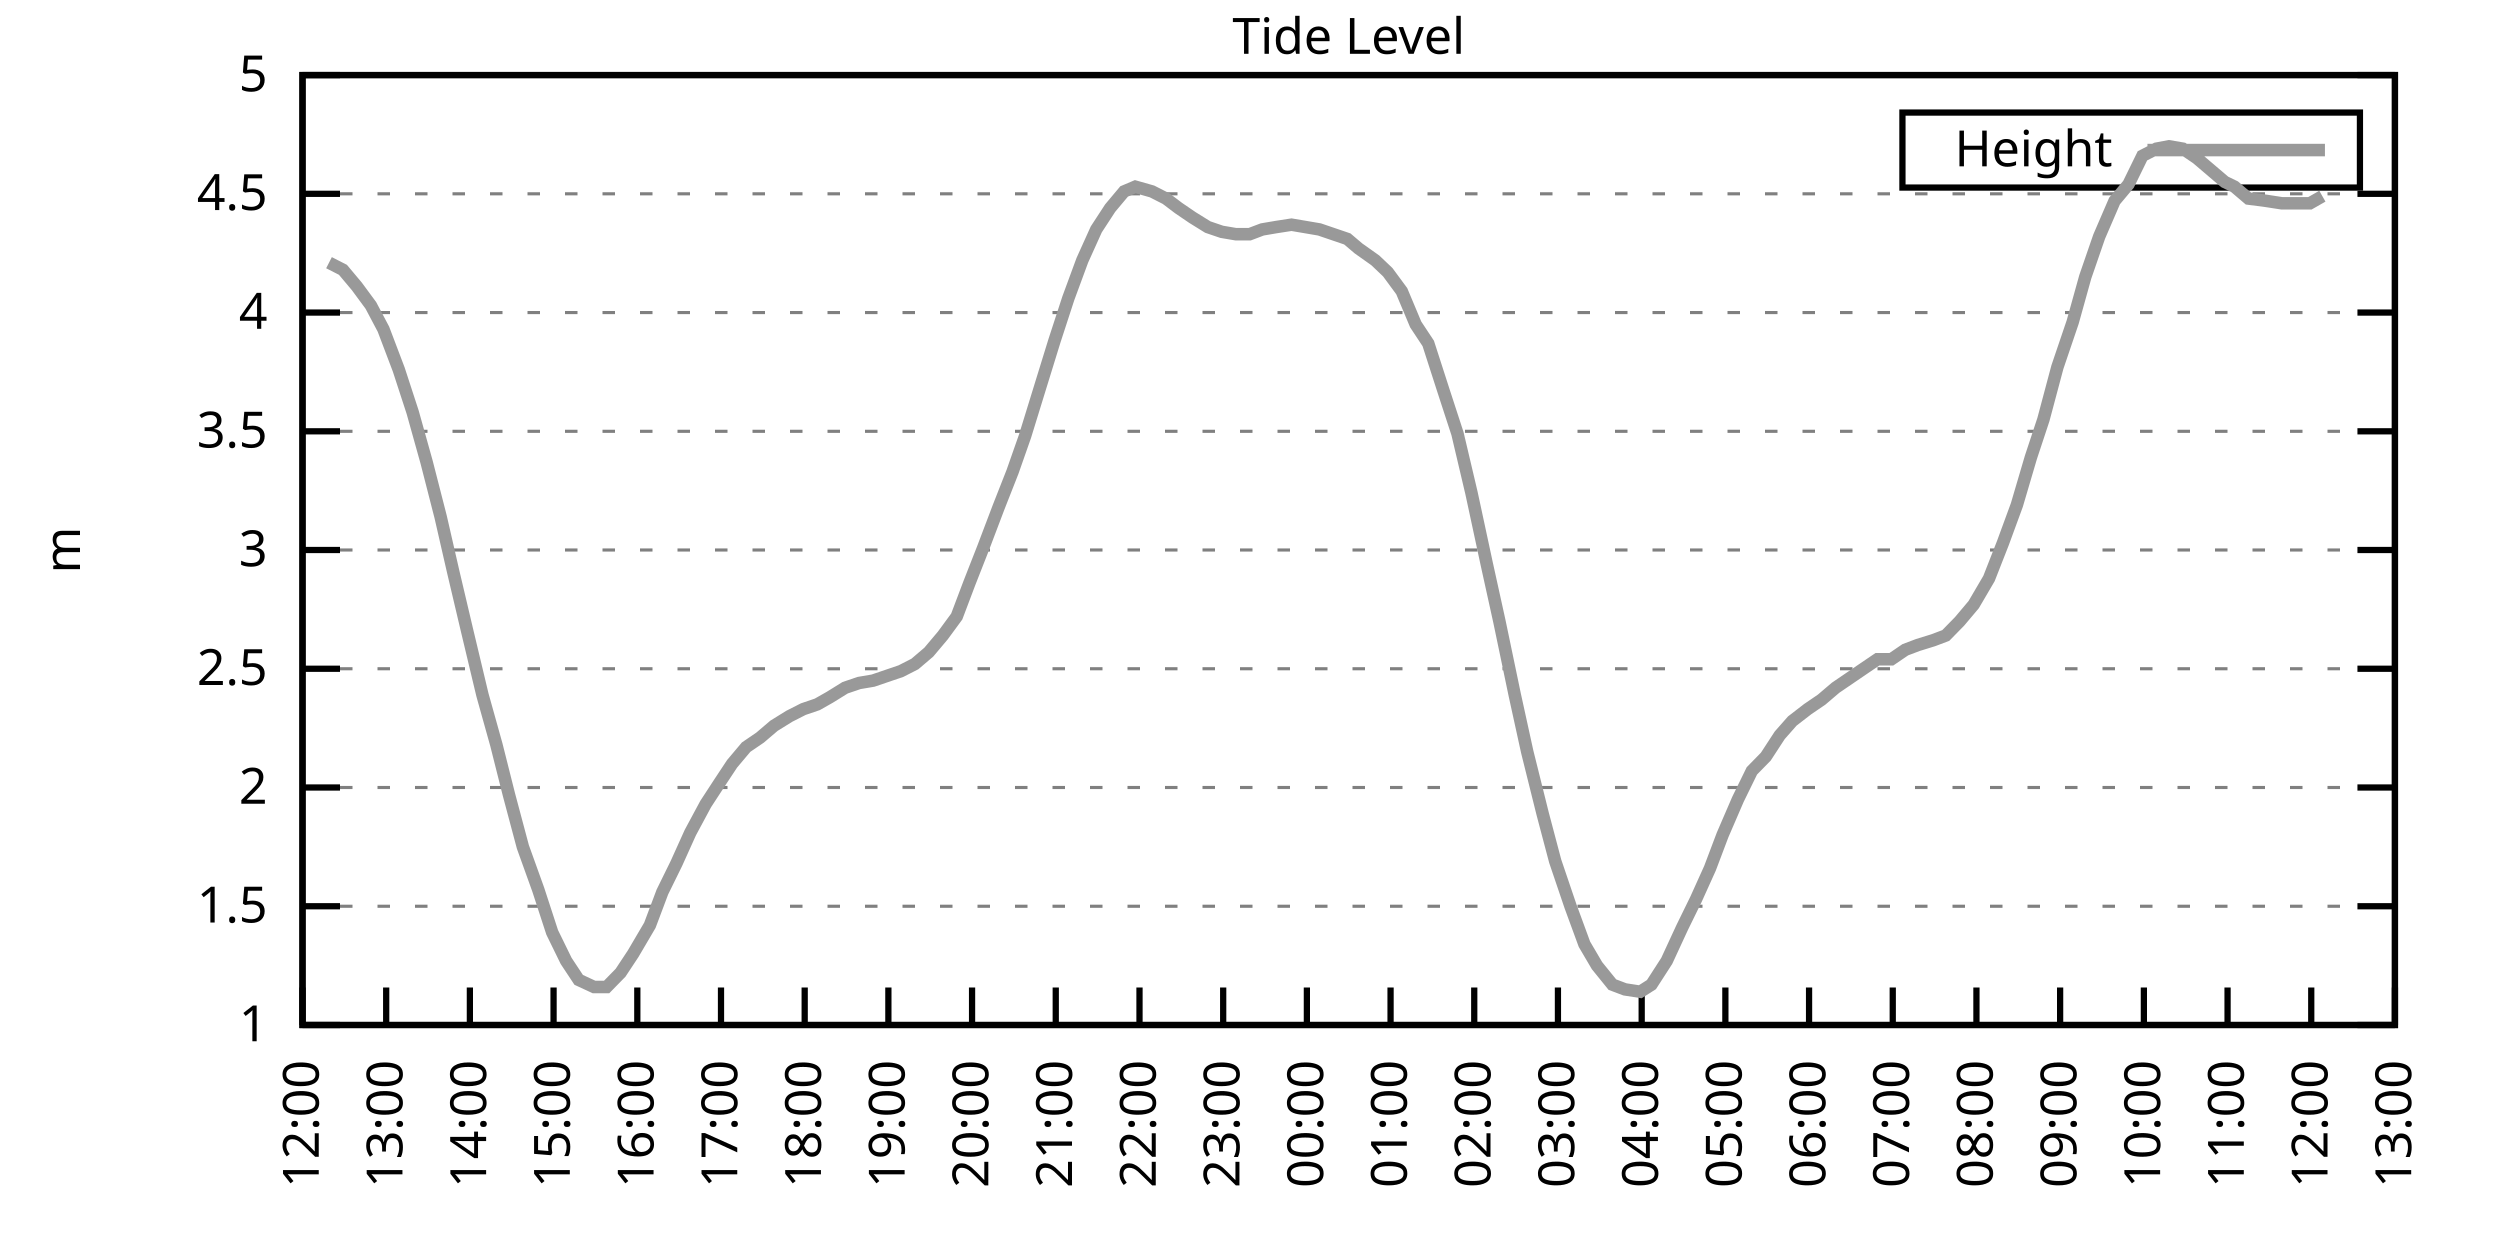
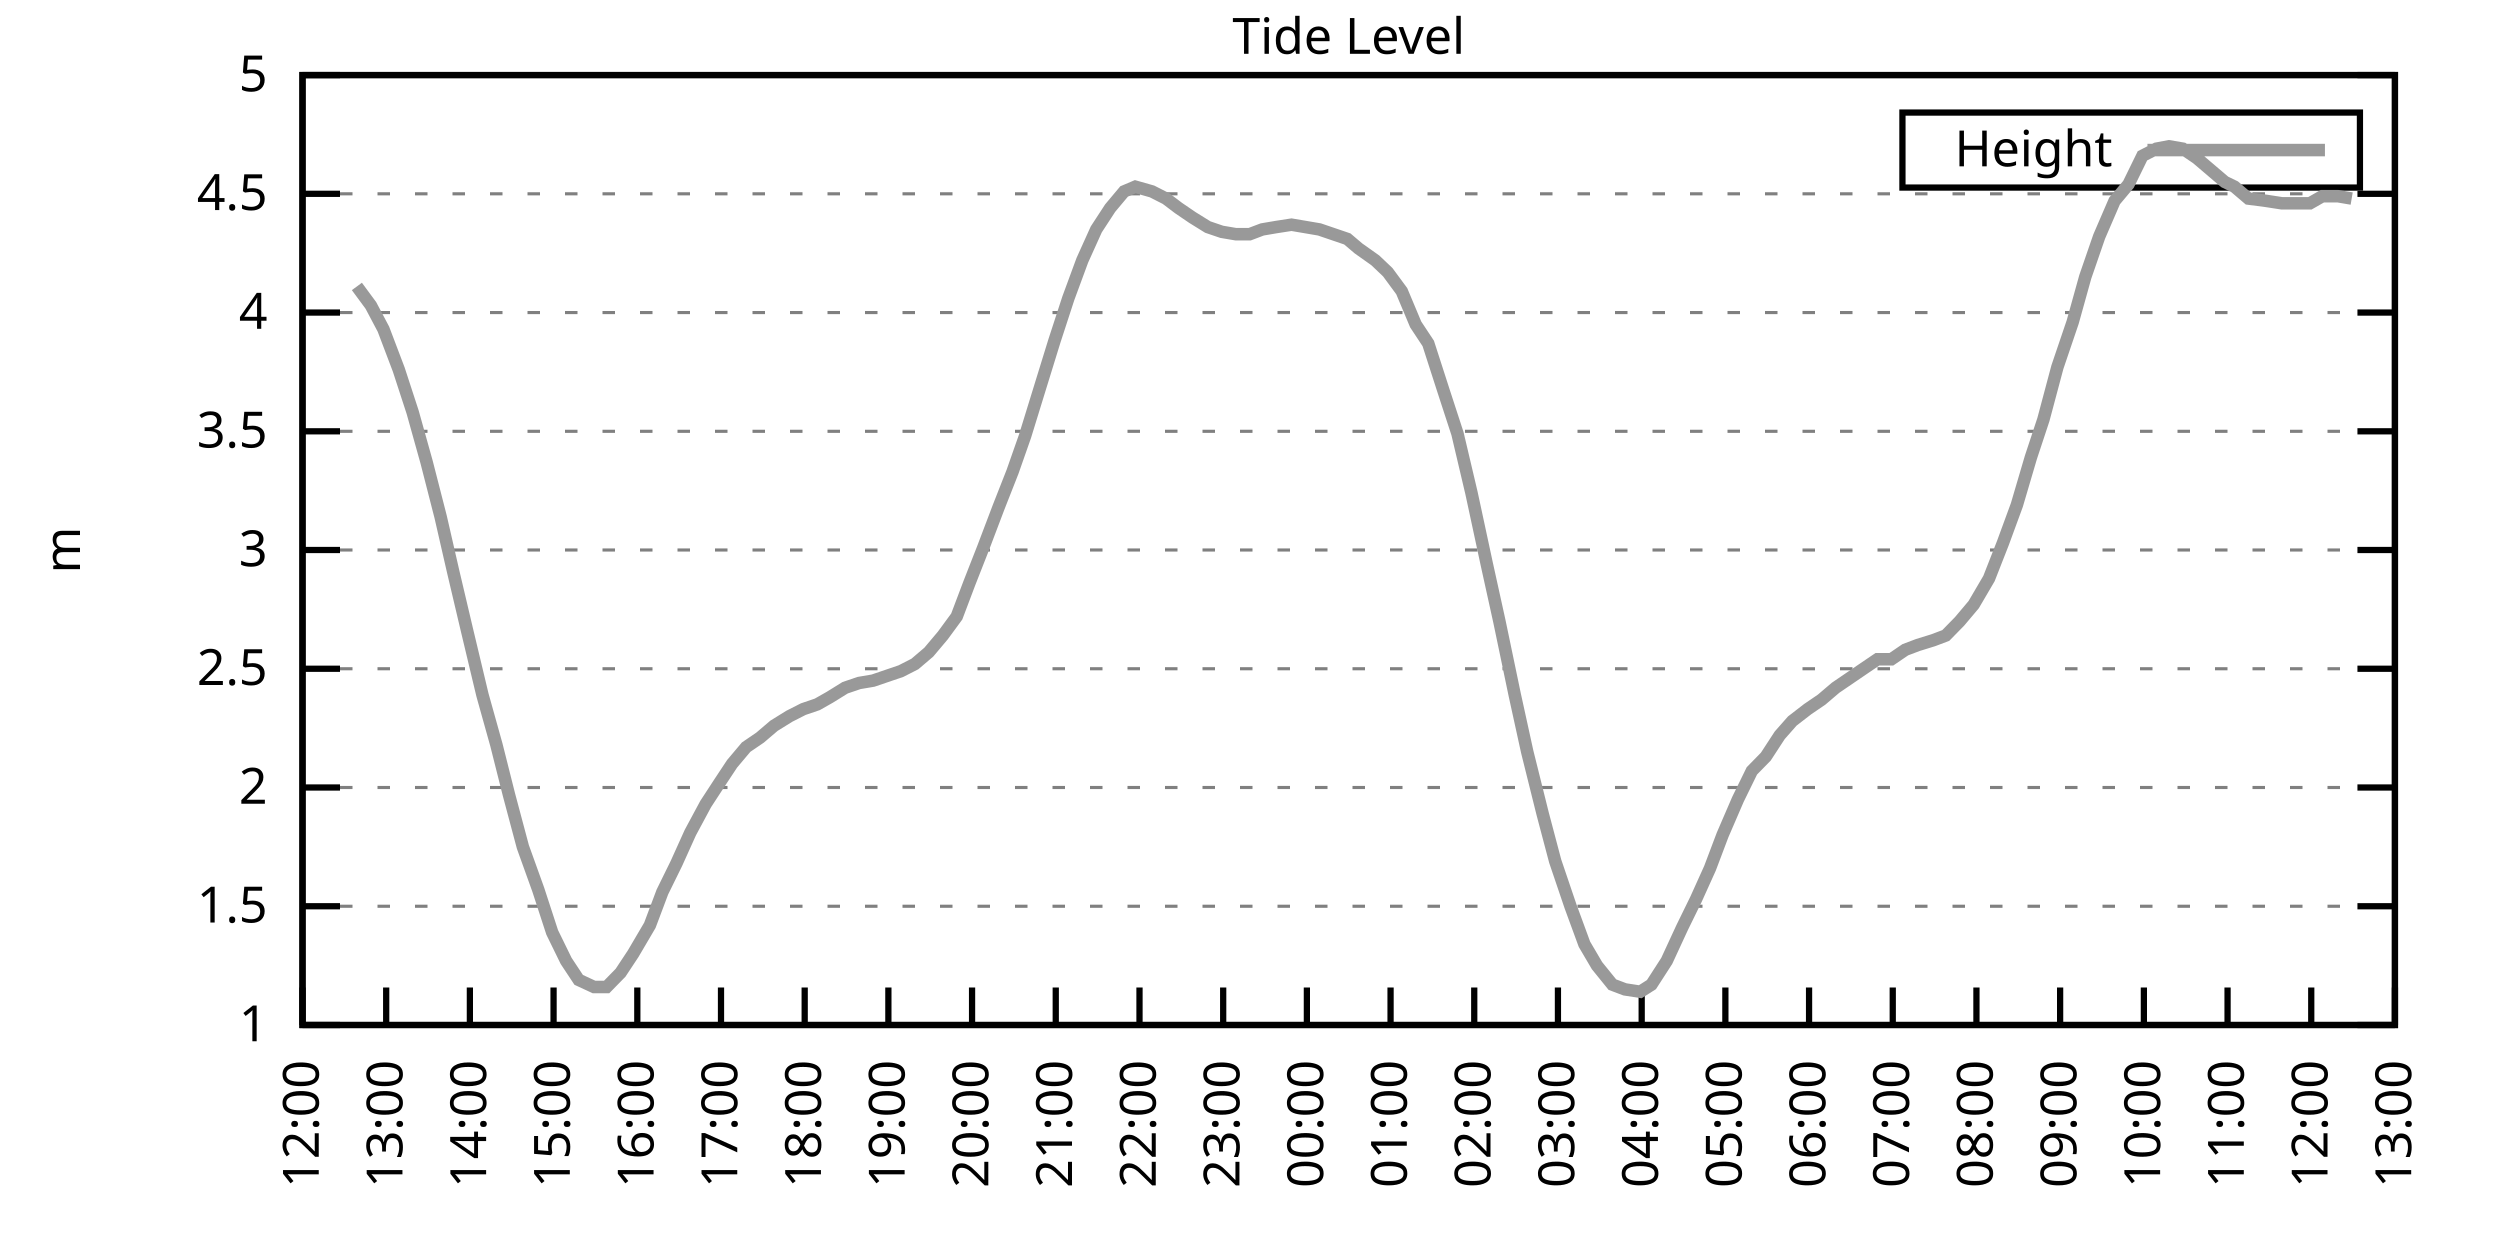
<svg xmlns="http://www.w3.org/2000/svg" xmlns:xlink="http://www.w3.org/1999/xlink" width="400" height="200" viewBox="0 0 400 200">
  <g id="gnuplot_canvas">
    <rect x="0" y="0" width="400" height="200" fill="none" />
    <defs>
      <circle id="gpDot" r="0.5" stroke-width="0.5" stroke="currentColor" />
      <path id="gpPt0" stroke-width="0.333" stroke="currentColor" d="M-1,0 h2 M0,-1 v2" />
      <path id="gpPt1" stroke-width="0.333" stroke="currentColor" d="M-1,-1 L1,1 M1,-1 L-1,1" />
      <path id="gpPt2" stroke-width="0.333" stroke="currentColor" d="M-1,0 L1,0 M0,-1 L0,1 M-1,-1 L1,1 M-1,1 L1,-1" />
      <rect id="gpPt3" stroke-width="0.333" stroke="currentColor" x="-1" y="-1" width="2" height="2" />
      <rect id="gpPt4" stroke-width="0.333" stroke="currentColor" fill="currentColor" x="-1" y="-1" width="2" height="2" />
      <circle id="gpPt5" stroke-width="0.333" stroke="currentColor" cx="0" cy="0" r="1" />
      <use xlink:href="#gpPt5" id="gpPt6" fill="currentColor" stroke="none" />
      <path id="gpPt7" stroke-width="0.333" stroke="currentColor" d="M0,-1.33 L-1.33,0.67 L1.33,0.67 z" />
      <use xlink:href="#gpPt7" id="gpPt8" fill="currentColor" stroke="none" />
      <use xlink:href="#gpPt7" id="gpPt9" stroke="currentColor" transform="rotate(180)" />
      <use xlink:href="#gpPt9" id="gpPt10" fill="currentColor" stroke="none" />
      <use xlink:href="#gpPt3" id="gpPt11" stroke="currentColor" transform="rotate(45)" />
      <use xlink:href="#gpPt11" id="gpPt12" fill="currentColor" stroke="none" />
      <path id="gpPt13" stroke-width="0.333" stroke="currentColor" d="M0,1.330 L1.265,0.411 L0.782,-1.067 L-0.782,-1.076 L-1.265,0.411 z" />
      <use xlink:href="#gpPt13" id="gpPt14" fill="currentColor" stroke="none" />
      <filter id="textbox" filterUnits="objectBoundingBox" x="0" y="0" height="1" width="1">
        <feFlood flood-color="white" flood-opacity="1" result="bgnd" />
        <feComposite in="SourceGraphic" in2="bgnd" operator="atop" />
      </filter>
      <filter id="greybox" filterUnits="objectBoundingBox" x="0" y="0" height="1" width="1">
        <feFlood flood-color="lightgrey" flood-opacity="1" result="grey" />
        <feComposite in="SourceGraphic" in2="grey" operator="atop" />
      </filter>
    </defs>
    <g fill="none" color="white" stroke="currentColor" stroke-width="1.00" stroke-linecap="butt" stroke-linejoin="miter">
</g>
    <g fill="none" color="black" stroke="currentColor" stroke-width="1.00" stroke-linecap="butt" stroke-linejoin="miter">
      <g stroke="none" shape-rendering="crispEdges">
        <polygon fill="rgb(255, 255, 255)" points="48.40,164.00 383.18,164.00 383.18,12.02 48.40,12.02 " />
      </g>
    </g>
    <g fill="none" color="black" stroke="currentColor" stroke-width="1.00" stroke-linecap="butt" stroke-linejoin="miter">
</g>
    <g fill="none" color="black" stroke="black" stroke-width="0.50" stroke-linecap="butt" stroke-linejoin="miter">
</g>
    <g fill="none" color="gray" stroke="currentColor" stroke-width="0.50" stroke-linecap="butt" stroke-linejoin="miter">
      <path stroke="gray" stroke-dasharray="2,4" class="gridline" d="M48.40,164.00 L383.19,164.00  " />
    </g>
    <g fill="none" color="gray" stroke="gray" stroke-width="1.00" stroke-linecap="butt" stroke-linejoin="miter">
</g>
    <g fill="none" color="black" stroke="currentColor" stroke-width="1.00" stroke-linecap="butt" stroke-linejoin="miter">
      <path stroke="black" d="M48.40,164.00 L54.40,164.00 M383.19,164.00 L377.19,164.00  " />
      <g transform="translate(42.80,166.60)" stroke="none" fill="black" font-family="Sans" font-size="8.00" text-anchor="end">
        <text>
          <tspan font-family="Sans"> 1</tspan>
        </text>
      </g>
    </g>
    <g fill="none" color="black" stroke="currentColor" stroke-width="1.00" stroke-linecap="butt" stroke-linejoin="miter">
</g>
    <g fill="none" color="black" stroke="black" stroke-width="0.50" stroke-linecap="butt" stroke-linejoin="miter">
</g>
    <g fill="none" color="gray" stroke="currentColor" stroke-width="0.50" stroke-linecap="butt" stroke-linejoin="miter">
      <path stroke="gray" stroke-dasharray="2,4" class="gridline" d="M48.40,145.00 L383.19,145.00  " />
    </g>
    <g fill="none" color="gray" stroke="gray" stroke-width="1.00" stroke-linecap="butt" stroke-linejoin="miter">
</g>
    <g fill="none" color="black" stroke="currentColor" stroke-width="1.00" stroke-linecap="butt" stroke-linejoin="miter">
      <path stroke="black" d="M48.40,145.00 L54.40,145.00 M383.19,145.00 L377.19,145.00  " />
      <g transform="translate(42.80,147.60)" stroke="none" fill="black" font-family="Sans" font-size="8.00" text-anchor="end">
        <text>
          <tspan font-family="Sans"> 1.5</tspan>
        </text>
      </g>
    </g>
    <g fill="none" color="black" stroke="currentColor" stroke-width="1.00" stroke-linecap="butt" stroke-linejoin="miter">
</g>
    <g fill="none" color="black" stroke="black" stroke-width="0.50" stroke-linecap="butt" stroke-linejoin="miter">
</g>
    <g fill="none" color="gray" stroke="currentColor" stroke-width="0.50" stroke-linecap="butt" stroke-linejoin="miter">
      <path stroke="gray" stroke-dasharray="2,4" class="gridline" d="M48.40,126.00 L383.19,126.00  " />
    </g>
    <g fill="none" color="gray" stroke="gray" stroke-width="1.00" stroke-linecap="butt" stroke-linejoin="miter">
</g>
    <g fill="none" color="black" stroke="currentColor" stroke-width="1.00" stroke-linecap="butt" stroke-linejoin="miter">
      <path stroke="black" d="M48.40,126.00 L54.40,126.00 M383.19,126.00 L377.19,126.00  " />
      <g transform="translate(42.80,128.60)" stroke="none" fill="black" font-family="Sans" font-size="8.00" text-anchor="end">
        <text>
          <tspan font-family="Sans"> 2</tspan>
        </text>
      </g>
    </g>
    <g fill="none" color="black" stroke="currentColor" stroke-width="1.00" stroke-linecap="butt" stroke-linejoin="miter">
</g>
    <g fill="none" color="black" stroke="black" stroke-width="0.50" stroke-linecap="butt" stroke-linejoin="miter">
</g>
    <g fill="none" color="gray" stroke="currentColor" stroke-width="0.50" stroke-linecap="butt" stroke-linejoin="miter">
      <path stroke="gray" stroke-dasharray="2,4" class="gridline" d="M48.40,107.00 L383.19,107.00  " />
    </g>
    <g fill="none" color="gray" stroke="gray" stroke-width="1.00" stroke-linecap="butt" stroke-linejoin="miter">
</g>
    <g fill="none" color="black" stroke="currentColor" stroke-width="1.00" stroke-linecap="butt" stroke-linejoin="miter">
      <path stroke="black" d="M48.40,107.00 L54.40,107.00 M383.19,107.00 L377.19,107.00  " />
      <g transform="translate(42.80,109.60)" stroke="none" fill="black" font-family="Sans" font-size="8.00" text-anchor="end">
        <text>
          <tspan font-family="Sans"> 2.5</tspan>
        </text>
      </g>
    </g>
    <g fill="none" color="black" stroke="currentColor" stroke-width="1.00" stroke-linecap="butt" stroke-linejoin="miter">
</g>
    <g fill="none" color="black" stroke="black" stroke-width="0.50" stroke-linecap="butt" stroke-linejoin="miter">
</g>
    <g fill="none" color="gray" stroke="currentColor" stroke-width="0.50" stroke-linecap="butt" stroke-linejoin="miter">
      <path stroke="gray" stroke-dasharray="2,4" class="gridline" d="M48.40,88.00 L383.19,88.00  " />
    </g>
    <g fill="none" color="gray" stroke="gray" stroke-width="1.00" stroke-linecap="butt" stroke-linejoin="miter">
</g>
    <g fill="none" color="black" stroke="currentColor" stroke-width="1.00" stroke-linecap="butt" stroke-linejoin="miter">
      <path stroke="black" d="M48.40,88.00 L54.40,88.00 M383.19,88.00 L377.19,88.00  " />
      <g transform="translate(42.80,90.60)" stroke="none" fill="black" font-family="Sans" font-size="8.00" text-anchor="end">
        <text>
          <tspan font-family="Sans"> 3</tspan>
        </text>
      </g>
    </g>
    <g fill="none" color="black" stroke="currentColor" stroke-width="1.00" stroke-linecap="butt" stroke-linejoin="miter">
</g>
    <g fill="none" color="black" stroke="black" stroke-width="0.50" stroke-linecap="butt" stroke-linejoin="miter">
</g>
    <g fill="none" color="gray" stroke="currentColor" stroke-width="0.50" stroke-linecap="butt" stroke-linejoin="miter">
      <path stroke="gray" stroke-dasharray="2,4" class="gridline" d="M48.40,69.01 L383.19,69.01  " />
    </g>
    <g fill="none" color="gray" stroke="gray" stroke-width="1.00" stroke-linecap="butt" stroke-linejoin="miter">
</g>
    <g fill="none" color="black" stroke="currentColor" stroke-width="1.00" stroke-linecap="butt" stroke-linejoin="miter">
      <path stroke="black" d="M48.40,69.01 L54.40,69.01 M383.19,69.01 L377.19,69.01  " />
      <g transform="translate(42.80,71.61)" stroke="none" fill="black" font-family="Sans" font-size="8.00" text-anchor="end">
        <text>
          <tspan font-family="Sans"> 3.5</tspan>
        </text>
      </g>
    </g>
    <g fill="none" color="black" stroke="currentColor" stroke-width="1.00" stroke-linecap="butt" stroke-linejoin="miter">
</g>
    <g fill="none" color="black" stroke="black" stroke-width="0.50" stroke-linecap="butt" stroke-linejoin="miter">
</g>
    <g fill="none" color="gray" stroke="currentColor" stroke-width="0.50" stroke-linecap="butt" stroke-linejoin="miter">
      <path stroke="gray" stroke-dasharray="2,4" class="gridline" d="M48.40,50.01 L383.19,50.01  " />
    </g>
    <g fill="none" color="gray" stroke="gray" stroke-width="1.00" stroke-linecap="butt" stroke-linejoin="miter">
</g>
    <g fill="none" color="black" stroke="currentColor" stroke-width="1.00" stroke-linecap="butt" stroke-linejoin="miter">
      <path stroke="black" d="M48.40,50.01 L54.40,50.01 M383.19,50.01 L377.19,50.01  " />
      <g transform="translate(42.80,52.61)" stroke="none" fill="black" font-family="Sans" font-size="8.00" text-anchor="end">
        <text>
          <tspan font-family="Sans"> 4</tspan>
        </text>
      </g>
    </g>
    <g fill="none" color="black" stroke="currentColor" stroke-width="1.00" stroke-linecap="butt" stroke-linejoin="miter">
</g>
    <g fill="none" color="black" stroke="black" stroke-width="0.50" stroke-linecap="butt" stroke-linejoin="miter">
</g>
    <g fill="none" color="gray" stroke="currentColor" stroke-width="0.50" stroke-linecap="butt" stroke-linejoin="miter">
      <path stroke="gray" stroke-dasharray="2,4" class="gridline" d="M48.40,31.01 L383.19,31.01  " />
    </g>
    <g fill="none" color="gray" stroke="gray" stroke-width="1.00" stroke-linecap="butt" stroke-linejoin="miter">
</g>
    <g fill="none" color="black" stroke="currentColor" stroke-width="1.00" stroke-linecap="butt" stroke-linejoin="miter">
      <path stroke="black" d="M48.40,31.01 L54.40,31.01 M383.19,31.01 L377.19,31.01  " />
      <g transform="translate(42.80,33.61)" stroke="none" fill="black" font-family="Sans" font-size="8.00" text-anchor="end">
        <text>
          <tspan font-family="Sans"> 4.5</tspan>
        </text>
      </g>
    </g>
    <g fill="none" color="black" stroke="currentColor" stroke-width="1.00" stroke-linecap="butt" stroke-linejoin="miter">
</g>
    <g fill="none" color="black" stroke="black" stroke-width="0.50" stroke-linecap="butt" stroke-linejoin="miter">
</g>
    <g fill="none" color="gray" stroke="currentColor" stroke-width="0.50" stroke-linecap="butt" stroke-linejoin="miter">
      <path stroke="gray" stroke-dasharray="2,4" class="gridline" d="M48.40,12.01 L383.19,12.01  " />
    </g>
    <g fill="none" color="gray" stroke="gray" stroke-width="1.00" stroke-linecap="butt" stroke-linejoin="miter">
</g>
    <g fill="none" color="black" stroke="currentColor" stroke-width="1.00" stroke-linecap="butt" stroke-linejoin="miter">
      <path stroke="black" d="M48.40,12.01 L54.40,12.01 M383.19,12.01 L377.19,12.01  " />
      <g transform="translate(42.80,14.61)" stroke="none" fill="black" font-family="Sans" font-size="8.00" text-anchor="end">
        <text>
          <tspan font-family="Sans"> 5</tspan>
        </text>
      </g>
    </g>
    <g fill="none" color="black" stroke="currentColor" stroke-width="1.00" stroke-linecap="butt" stroke-linejoin="miter">
      <path stroke="black" d="M48.40,164.00 L48.40,158.00  " />
      <g transform="translate(51.00,169.60) rotate(270.00)" stroke="none" fill="black" font-family="Sans" font-size="8.00" text-anchor="end">
        <text>
          <tspan font-family="Sans">12:00</tspan>
        </text>
      </g>
    </g>
    <g fill="none" color="black" stroke="currentColor" stroke-width="1.00" stroke-linecap="butt" stroke-linejoin="miter">
      <path stroke="black" d="M61.79,164.00 L61.79,158.00  " />
      <g transform="translate(64.39,169.60) rotate(270.00)" stroke="none" fill="black" font-family="Sans" font-size="8.00" text-anchor="end">
        <text>
          <tspan font-family="Sans">13:00</tspan>
        </text>
      </g>
    </g>
    <g fill="none" color="black" stroke="currentColor" stroke-width="1.00" stroke-linecap="butt" stroke-linejoin="miter">
      <path stroke="black" d="M75.18,164.00 L75.18,158.00  " />
      <g transform="translate(77.78,169.60) rotate(270.00)" stroke="none" fill="black" font-family="Sans" font-size="8.00" text-anchor="end">
        <text>
          <tspan font-family="Sans">14:00</tspan>
        </text>
      </g>
    </g>
    <g fill="none" color="black" stroke="currentColor" stroke-width="1.00" stroke-linecap="butt" stroke-linejoin="miter">
      <path stroke="black" d="M88.57,164.00 L88.57,158.00  " />
      <g transform="translate(91.17,169.60) rotate(270.00)" stroke="none" fill="black" font-family="Sans" font-size="8.00" text-anchor="end">
        <text>
          <tspan font-family="Sans">15:00</tspan>
        </text>
      </g>
    </g>
    <g fill="none" color="black" stroke="currentColor" stroke-width="1.00" stroke-linecap="butt" stroke-linejoin="miter">
      <path stroke="black" d="M101.97,164.00 L101.97,158.00  " />
      <g transform="translate(104.57,169.60) rotate(270.00)" stroke="none" fill="black" font-family="Sans" font-size="8.00" text-anchor="end">
        <text>
          <tspan font-family="Sans">16:00</tspan>
        </text>
      </g>
    </g>
    <g fill="none" color="black" stroke="currentColor" stroke-width="1.00" stroke-linecap="butt" stroke-linejoin="miter">
      <path stroke="black" d="M115.36,164.00 L115.36,158.00  " />
      <g transform="translate(117.96,169.60) rotate(270.00)" stroke="none" fill="black" font-family="Sans" font-size="8.00" text-anchor="end">
        <text>
          <tspan font-family="Sans">17:00</tspan>
        </text>
      </g>
    </g>
    <g fill="none" color="black" stroke="currentColor" stroke-width="1.00" stroke-linecap="butt" stroke-linejoin="miter">
      <path stroke="black" d="M128.75,164.00 L128.75,158.00  " />
      <g transform="translate(131.35,169.60) rotate(270.00)" stroke="none" fill="black" font-family="Sans" font-size="8.00" text-anchor="end">
        <text>
          <tspan font-family="Sans">18:00</tspan>
        </text>
      </g>
    </g>
    <g fill="none" color="black" stroke="currentColor" stroke-width="1.00" stroke-linecap="butt" stroke-linejoin="miter">
      <path stroke="black" d="M142.14,164.00 L142.14,158.00  " />
      <g transform="translate(144.74,169.60) rotate(270.00)" stroke="none" fill="black" font-family="Sans" font-size="8.00" text-anchor="end">
        <text>
          <tspan font-family="Sans">19:00</tspan>
        </text>
      </g>
    </g>
    <g fill="none" color="black" stroke="currentColor" stroke-width="1.00" stroke-linecap="butt" stroke-linejoin="miter">
      <path stroke="black" d="M155.53,164.00 L155.53,158.00  " />
      <g transform="translate(158.13,169.60) rotate(270.00)" stroke="none" fill="black" font-family="Sans" font-size="8.00" text-anchor="end">
        <text>
          <tspan font-family="Sans">20:00</tspan>
        </text>
      </g>
    </g>
    <g fill="none" color="black" stroke="currentColor" stroke-width="1.00" stroke-linecap="butt" stroke-linejoin="miter">
      <path stroke="black" d="M168.92,164.00 L168.92,158.00  " />
      <g transform="translate(171.52,169.60) rotate(270.00)" stroke="none" fill="black" font-family="Sans" font-size="8.00" text-anchor="end">
        <text>
          <tspan font-family="Sans">21:00</tspan>
        </text>
      </g>
    </g>
    <g fill="none" color="black" stroke="currentColor" stroke-width="1.00" stroke-linecap="butt" stroke-linejoin="miter">
      <path stroke="black" d="M182.32,164.00 L182.32,158.00  " />
      <g transform="translate(184.92,169.60) rotate(270.00)" stroke="none" fill="black" font-family="Sans" font-size="8.00" text-anchor="end">
        <text>
          <tspan font-family="Sans">22:00</tspan>
        </text>
      </g>
    </g>
    <g fill="none" color="black" stroke="currentColor" stroke-width="1.00" stroke-linecap="butt" stroke-linejoin="miter">
      <path stroke="black" d="M195.71,164.00 L195.71,158.00  " />
      <g transform="translate(198.31,169.60) rotate(270.00)" stroke="none" fill="black" font-family="Sans" font-size="8.00" text-anchor="end">
        <text>
          <tspan font-family="Sans">23:00</tspan>
        </text>
      </g>
    </g>
    <g fill="none" color="black" stroke="currentColor" stroke-width="1.00" stroke-linecap="butt" stroke-linejoin="miter">
      <path stroke="black" d="M209.10,164.00 L209.10,158.00  " />
      <g transform="translate(211.70,169.60) rotate(270.00)" stroke="none" fill="black" font-family="Sans" font-size="8.00" text-anchor="end">
        <text>
          <tspan font-family="Sans">00:00</tspan>
        </text>
      </g>
    </g>
    <g fill="none" color="black" stroke="currentColor" stroke-width="1.00" stroke-linecap="butt" stroke-linejoin="miter">
      <path stroke="black" d="M222.49,164.00 L222.49,158.00  " />
      <g transform="translate(225.09,169.60) rotate(270.00)" stroke="none" fill="black" font-family="Sans" font-size="8.00" text-anchor="end">
        <text>
          <tspan font-family="Sans">01:00</tspan>
        </text>
      </g>
    </g>
    <g fill="none" color="black" stroke="currentColor" stroke-width="1.00" stroke-linecap="butt" stroke-linejoin="miter">
      <path stroke="black" d="M235.88,164.00 L235.88,158.00  " />
      <g transform="translate(238.48,169.60) rotate(270.00)" stroke="none" fill="black" font-family="Sans" font-size="8.00" text-anchor="end">
        <text>
          <tspan font-family="Sans">02:00</tspan>
        </text>
      </g>
    </g>
    <g fill="none" color="black" stroke="currentColor" stroke-width="1.00" stroke-linecap="butt" stroke-linejoin="miter">
      <path stroke="black" d="M249.27,164.00 L249.27,158.00  " />
      <g transform="translate(251.87,169.60) rotate(270.00)" stroke="none" fill="black" font-family="Sans" font-size="8.00" text-anchor="end">
        <text>
          <tspan font-family="Sans">03:00</tspan>
        </text>
      </g>
    </g>
    <g fill="none" color="black" stroke="currentColor" stroke-width="1.00" stroke-linecap="butt" stroke-linejoin="miter">
      <path stroke="black" d="M262.67,164.00 L262.67,158.00  " />
      <g transform="translate(265.27,169.60) rotate(270.00)" stroke="none" fill="black" font-family="Sans" font-size="8.00" text-anchor="end">
        <text>
          <tspan font-family="Sans">04:00</tspan>
        </text>
      </g>
    </g>
    <g fill="none" color="black" stroke="currentColor" stroke-width="1.00" stroke-linecap="butt" stroke-linejoin="miter">
      <path stroke="black" d="M276.06,164.00 L276.06,158.00  " />
      <g transform="translate(278.66,169.60) rotate(270.00)" stroke="none" fill="black" font-family="Sans" font-size="8.00" text-anchor="end">
        <text>
          <tspan font-family="Sans">05:00</tspan>
        </text>
      </g>
    </g>
    <g fill="none" color="black" stroke="currentColor" stroke-width="1.00" stroke-linecap="butt" stroke-linejoin="miter">
      <path stroke="black" d="M289.45,164.00 L289.45,158.00  " />
      <g transform="translate(292.05,169.60) rotate(270.00)" stroke="none" fill="black" font-family="Sans" font-size="8.00" text-anchor="end">
        <text>
          <tspan font-family="Sans">06:00</tspan>
        </text>
      </g>
    </g>
    <g fill="none" color="black" stroke="currentColor" stroke-width="1.00" stroke-linecap="butt" stroke-linejoin="miter">
      <path stroke="black" d="M302.84,164.00 L302.84,158.00  " />
      <g transform="translate(305.44,169.60) rotate(270.00)" stroke="none" fill="black" font-family="Sans" font-size="8.00" text-anchor="end">
        <text>
          <tspan font-family="Sans">07:00</tspan>
        </text>
      </g>
    </g>
    <g fill="none" color="black" stroke="currentColor" stroke-width="1.00" stroke-linecap="butt" stroke-linejoin="miter">
      <path stroke="black" d="M316.23,164.00 L316.23,158.00  " />
      <g transform="translate(318.83,169.60) rotate(270.00)" stroke="none" fill="black" font-family="Sans" font-size="8.00" text-anchor="end">
        <text>
          <tspan font-family="Sans">08:00</tspan>
        </text>
      </g>
    </g>
    <g fill="none" color="black" stroke="currentColor" stroke-width="1.00" stroke-linecap="butt" stroke-linejoin="miter">
      <path stroke="black" d="M329.62,164.00 L329.62,158.00  " />
      <g transform="translate(332.22,169.60) rotate(270.00)" stroke="none" fill="black" font-family="Sans" font-size="8.00" text-anchor="end">
        <text>
          <tspan font-family="Sans">09:00</tspan>
        </text>
      </g>
    </g>
    <g fill="none" color="black" stroke="currentColor" stroke-width="1.00" stroke-linecap="butt" stroke-linejoin="miter">
      <path stroke="black" d="M343.02,164.00 L343.02,158.00  " />
      <g transform="translate(345.62,169.60) rotate(270.00)" stroke="none" fill="black" font-family="Sans" font-size="8.00" text-anchor="end">
        <text>
          <tspan font-family="Sans">10:00</tspan>
        </text>
      </g>
    </g>
    <g fill="none" color="black" stroke="currentColor" stroke-width="1.00" stroke-linecap="butt" stroke-linejoin="miter">
      <path stroke="black" d="M356.41,164.00 L356.41,158.00  " />
      <g transform="translate(359.01,169.60) rotate(270.00)" stroke="none" fill="black" font-family="Sans" font-size="8.00" text-anchor="end">
        <text>
          <tspan font-family="Sans">11:00</tspan>
        </text>
      </g>
    </g>
    <g fill="none" color="black" stroke="currentColor" stroke-width="1.00" stroke-linecap="butt" stroke-linejoin="miter">
      <path stroke="black" d="M369.80,164.00 L369.80,158.00  " />
      <g transform="translate(372.40,169.60) rotate(270.00)" stroke="none" fill="black" font-family="Sans" font-size="8.00" text-anchor="end">
        <text>
          <tspan font-family="Sans">12:00</tspan>
        </text>
      </g>
    </g>
    <g fill="none" color="black" stroke="currentColor" stroke-width="1.00" stroke-linecap="butt" stroke-linejoin="miter">
      <path stroke="black" d="M383.19,164.00 L383.19,158.00  " />
      <g transform="translate(385.79,169.60) rotate(270.00)" stroke="none" fill="black" font-family="Sans" font-size="8.00" text-anchor="end">
        <text>
          <tspan font-family="Sans">13:00</tspan>
        </text>
      </g>
    </g>
    <g fill="none" color="black" stroke="currentColor" stroke-width="1.00" stroke-linecap="butt" stroke-linejoin="miter">
</g>
    <g fill="none" color="black" stroke="currentColor" stroke-width="1.00" stroke-linecap="butt" stroke-linejoin="miter">
      <path stroke="black" d="M48.40,12.01 L48.40,164.00 L383.19,164.00 L383.19,12.01 L48.40,12.01 Z  " />
    </g>
    <g fill="none" color="black" stroke="currentColor" stroke-width="1.00" stroke-linecap="butt" stroke-linejoin="miter">
</g>
    <g fill="none" color="black" stroke="currentColor" stroke-width="1.00" stroke-linecap="butt" stroke-linejoin="miter">
      <path stroke="black" d="M304.39,30.01 L304.39,18.01 L377.59,18.01 L377.59,30.01 L304.39,30.01 Z  " />
    </g>
    <g id="Tide_level_plot_1">
      <g fill="none" color="white" stroke="black" stroke-width="2.00" stroke-linecap="butt" stroke-linejoin="miter">
</g>
      <g fill="none" color="black" stroke="currentColor" stroke-width="2.00" stroke-linecap="butt" stroke-linejoin="miter">
        <g transform="translate(337.99,26.61)" stroke="none" fill="black" font-family="Sans" font-size="8.00" text-anchor="end">
          <text>
            <tspan font-family="Sans">Height</tspan>
          </text>
        </g>
      </g>
      <g fill="none" color="black" stroke="currentColor" stroke-width="2.00" stroke-linecap="butt" stroke-linejoin="miter">
-         <path stroke="rgb(153, 153, 153)" d="M343.59,24.01 L371.99,24.01 M52.64,42.03 L54.87,43.17 L57.10,45.83 L59.34,48.87 L61.35,52.67 L63.80,59.13   L66.03,65.97 L68.26,73.95 L70.50,82.69 L72.50,91.42 L74.74,100.92 L77.19,111.18 L79.42,119.16 L81.43,127.14   L83.66,135.50 L86.12,142.34 L88.35,149.18 L90.58,153.74 L92.59,156.78 L95.05,157.92 L97.06,157.92 L99.29,155.64   L101.30,152.60 L103.98,148.04 L105.98,142.72 L108.22,138.16 L110.45,133.22 L112.90,128.66 L115.13,125.24 L117.14,122.20   L119.38,119.54 L121.61,118.02 L123.84,116.12 L126.29,114.60 L128.53,113.46 L130.76,112.70 L132.77,111.56 L135.22,110.04   L137.45,109.28 L139.69,108.90 L141.92,108.14 L144.15,107.38 L146.38,106.24 L148.61,104.34 L150.85,101.68 L153.08,98.64   L155.09,93.32 L157.32,87.63 L159.77,81.17 L162.01,75.47 L164.01,69.77 L166.47,61.79 L168.70,54.57 L170.93,47.73   L173.17,41.65 L175.40,36.71 L177.63,33.29 L179.86,30.63 L181.65,29.87 L184.32,30.63 L186.56,31.77 L188.57,33.29   L190.80,34.81 L193.25,36.33 L195.48,37.09 L197.72,37.47 L199.95,37.47 L201.96,36.71 L204.19,36.33 L206.64,35.95   L208.88,36.33 L211.11,36.71 L213.34,37.47 L215.57,38.23 L217.36,39.75 L220.04,41.65 L222.04,43.55 L224.28,46.59   L226.51,51.91 L228.52,54.95 L230.97,62.55 L233.20,69.39 L235.44,78.89 L237.89,90.28 L239.90,99.40 L242.36,111.18   L244.36,120.30 L246.82,130.18 L248.83,137.78 L251.28,145.00 L253.51,151.08 L255.52,154.50 L257.98,157.54 L259.99,158.30   L262.44,158.68 L264.23,157.54 L266.68,153.74 L269.14,148.42 L271.37,143.86 L273.60,138.92 L275.61,133.60 L278.07,127.90   L280.30,123.34 L282.53,121.06 L284.76,117.64 L286.77,115.36 L289.23,113.46 L291.46,111.94 L293.69,110.04 L295.92,108.52   L298.15,107.00 L300.39,105.48 L302.62,105.48 L304.85,103.96 L306.86,103.20 L309.31,102.44 L311.32,101.68 L313.55,99.40   L315.79,96.74 L318.24,92.56 L320.47,86.87 L322.70,80.79 L324.94,73.19 L326.95,67.11 L329.18,58.75 L331.63,51.53   L333.64,44.31 L335.87,37.85 L338.33,32.15 L340.56,29.49 L342.79,24.93 L345.02,23.79 L347.03,23.41 L349.26,23.79   L351.50,25.31 L353.73,27.21 L355.96,29.11 L357.52,29.87 L359.75,31.77 L362.66,32.15 L365.11,32.53 L366.67,32.53   L369.58,32.53 L371.58,31.39  " />
+         <path stroke="rgb(153, 153, 153)" d="M343.59,24.01 L371.99,24.01 M57.10,45.83 L59.34,48.87 L61.35,52.67 L63.80,59.13 L66.03,65.97 L68.26,73.95   L70.50,82.69 L72.50,91.42 L74.74,100.92 L77.19,111.18 L79.42,119.16 L81.43,127.14 L83.66,135.50 L86.12,142.34   L88.35,149.18 L90.58,153.74 L92.59,156.78 L95.05,157.92 L97.06,157.92 L99.29,155.64 L101.30,152.60 L103.98,148.04   L105.98,142.72 L108.22,138.16 L110.45,133.22 L112.90,128.66 L115.13,125.24 L117.14,122.20 L119.38,119.54 L121.61,118.02   L123.84,116.12 L126.29,114.60 L128.53,113.46 L130.76,112.70 L132.77,111.56 L135.22,110.04 L137.45,109.28 L139.69,108.90   L141.92,108.14 L144.15,107.38 L146.38,106.24 L148.61,104.34 L150.85,101.68 L153.08,98.64 L155.09,93.32 L157.32,87.63   L159.77,81.17 L162.01,75.47 L164.01,69.77 L166.47,61.79 L168.70,54.57 L170.93,47.73 L173.17,41.65 L175.40,36.71   L177.63,33.29 L179.86,30.63 L181.65,29.87 L184.32,30.63 L186.56,31.77 L188.57,33.29 L190.80,34.81 L193.25,36.33   L195.48,37.09 L197.72,37.47 L199.95,37.47 L201.96,36.71 L204.19,36.33 L206.64,35.95 L208.88,36.33 L211.11,36.71   L213.34,37.47 L215.57,38.23 L217.36,39.75 L220.04,41.65 L222.04,43.55 L224.28,46.59 L226.51,51.91 L228.52,54.95   L230.97,62.55 L233.20,69.39 L235.44,78.89 L237.89,90.28 L239.90,99.40 L242.36,111.18 L244.36,120.30 L246.82,130.18   L248.83,137.78 L251.28,145.00 L253.51,151.08 L255.52,154.50 L257.98,157.54 L259.99,158.30 L262.44,158.68 L264.23,157.54   L266.68,153.74 L269.14,148.42 L271.37,143.86 L273.60,138.92 L275.61,133.60 L278.07,127.90 L280.30,123.34 L282.53,121.06   L284.76,117.64 L286.77,115.36 L289.23,113.46 L291.46,111.94 L293.69,110.04 L295.92,108.52 L298.15,107.00 L300.39,105.48   L302.62,105.48 L304.85,103.96 L306.86,103.20 L309.31,102.44 L311.32,101.68 L313.55,99.40 L315.79,96.74 L318.24,92.56   L320.47,86.87 L322.70,80.79 L324.94,73.19 L326.95,67.11 L329.18,58.75 L331.63,51.53 L333.64,44.31 L335.87,37.85   L338.33,32.15 L340.56,29.49 L342.79,24.93 L345.02,23.79 L347.03,23.41 L349.26,23.79 L351.50,25.31 L353.73,27.21   L355.96,29.11 L357.52,29.87 L359.75,31.77 L362.66,32.15 L365.11,32.53 L366.67,32.53 L369.58,32.53 L371.58,31.39   L374.04,31.39 L376.27,31.77  " />
      </g>
    </g>
    <g fill="none" color="black" stroke="currentColor" stroke-width="2.00" stroke-linecap="butt" stroke-linejoin="miter">
</g>
    <g fill="none" color="black" stroke="black" stroke-width="1.00" stroke-linecap="butt" stroke-linejoin="miter">
</g>
    <g fill="none" color="black" stroke="currentColor" stroke-width="1.00" stroke-linecap="butt" stroke-linejoin="miter">
      <path stroke="black" d="M48.40,12.01 L48.40,164.00 L383.19,164.00 L383.19,12.01 L48.40,12.01 Z  " />
      <g transform="translate(12.80,88.01) rotate(270.00)" stroke="none" fill="black" font-family="Sans" font-size="8.00" text-anchor="middle">
        <text>
          <tspan font-family="Sans">m</tspan>
        </text>
      </g>
    </g>
    <g fill="none" color="black" stroke="currentColor" stroke-width="1.00" stroke-linecap="butt" stroke-linejoin="miter">
</g>
    <g fill="none" color="black" stroke="currentColor" stroke-width="1.00" stroke-linecap="butt" stroke-linejoin="miter">
      <g transform="translate(215.79,8.61)" stroke="none" fill="black" font-family="Sans" font-size="8.00" text-anchor="middle">
        <text>
          <tspan font-family="Sans">Tide Level</tspan>
        </text>
      </g>
    </g>
    <g fill="none" color="black" stroke="currentColor" stroke-width="1.00" stroke-linecap="butt" stroke-linejoin="miter">
</g>
  </g>
</svg>
